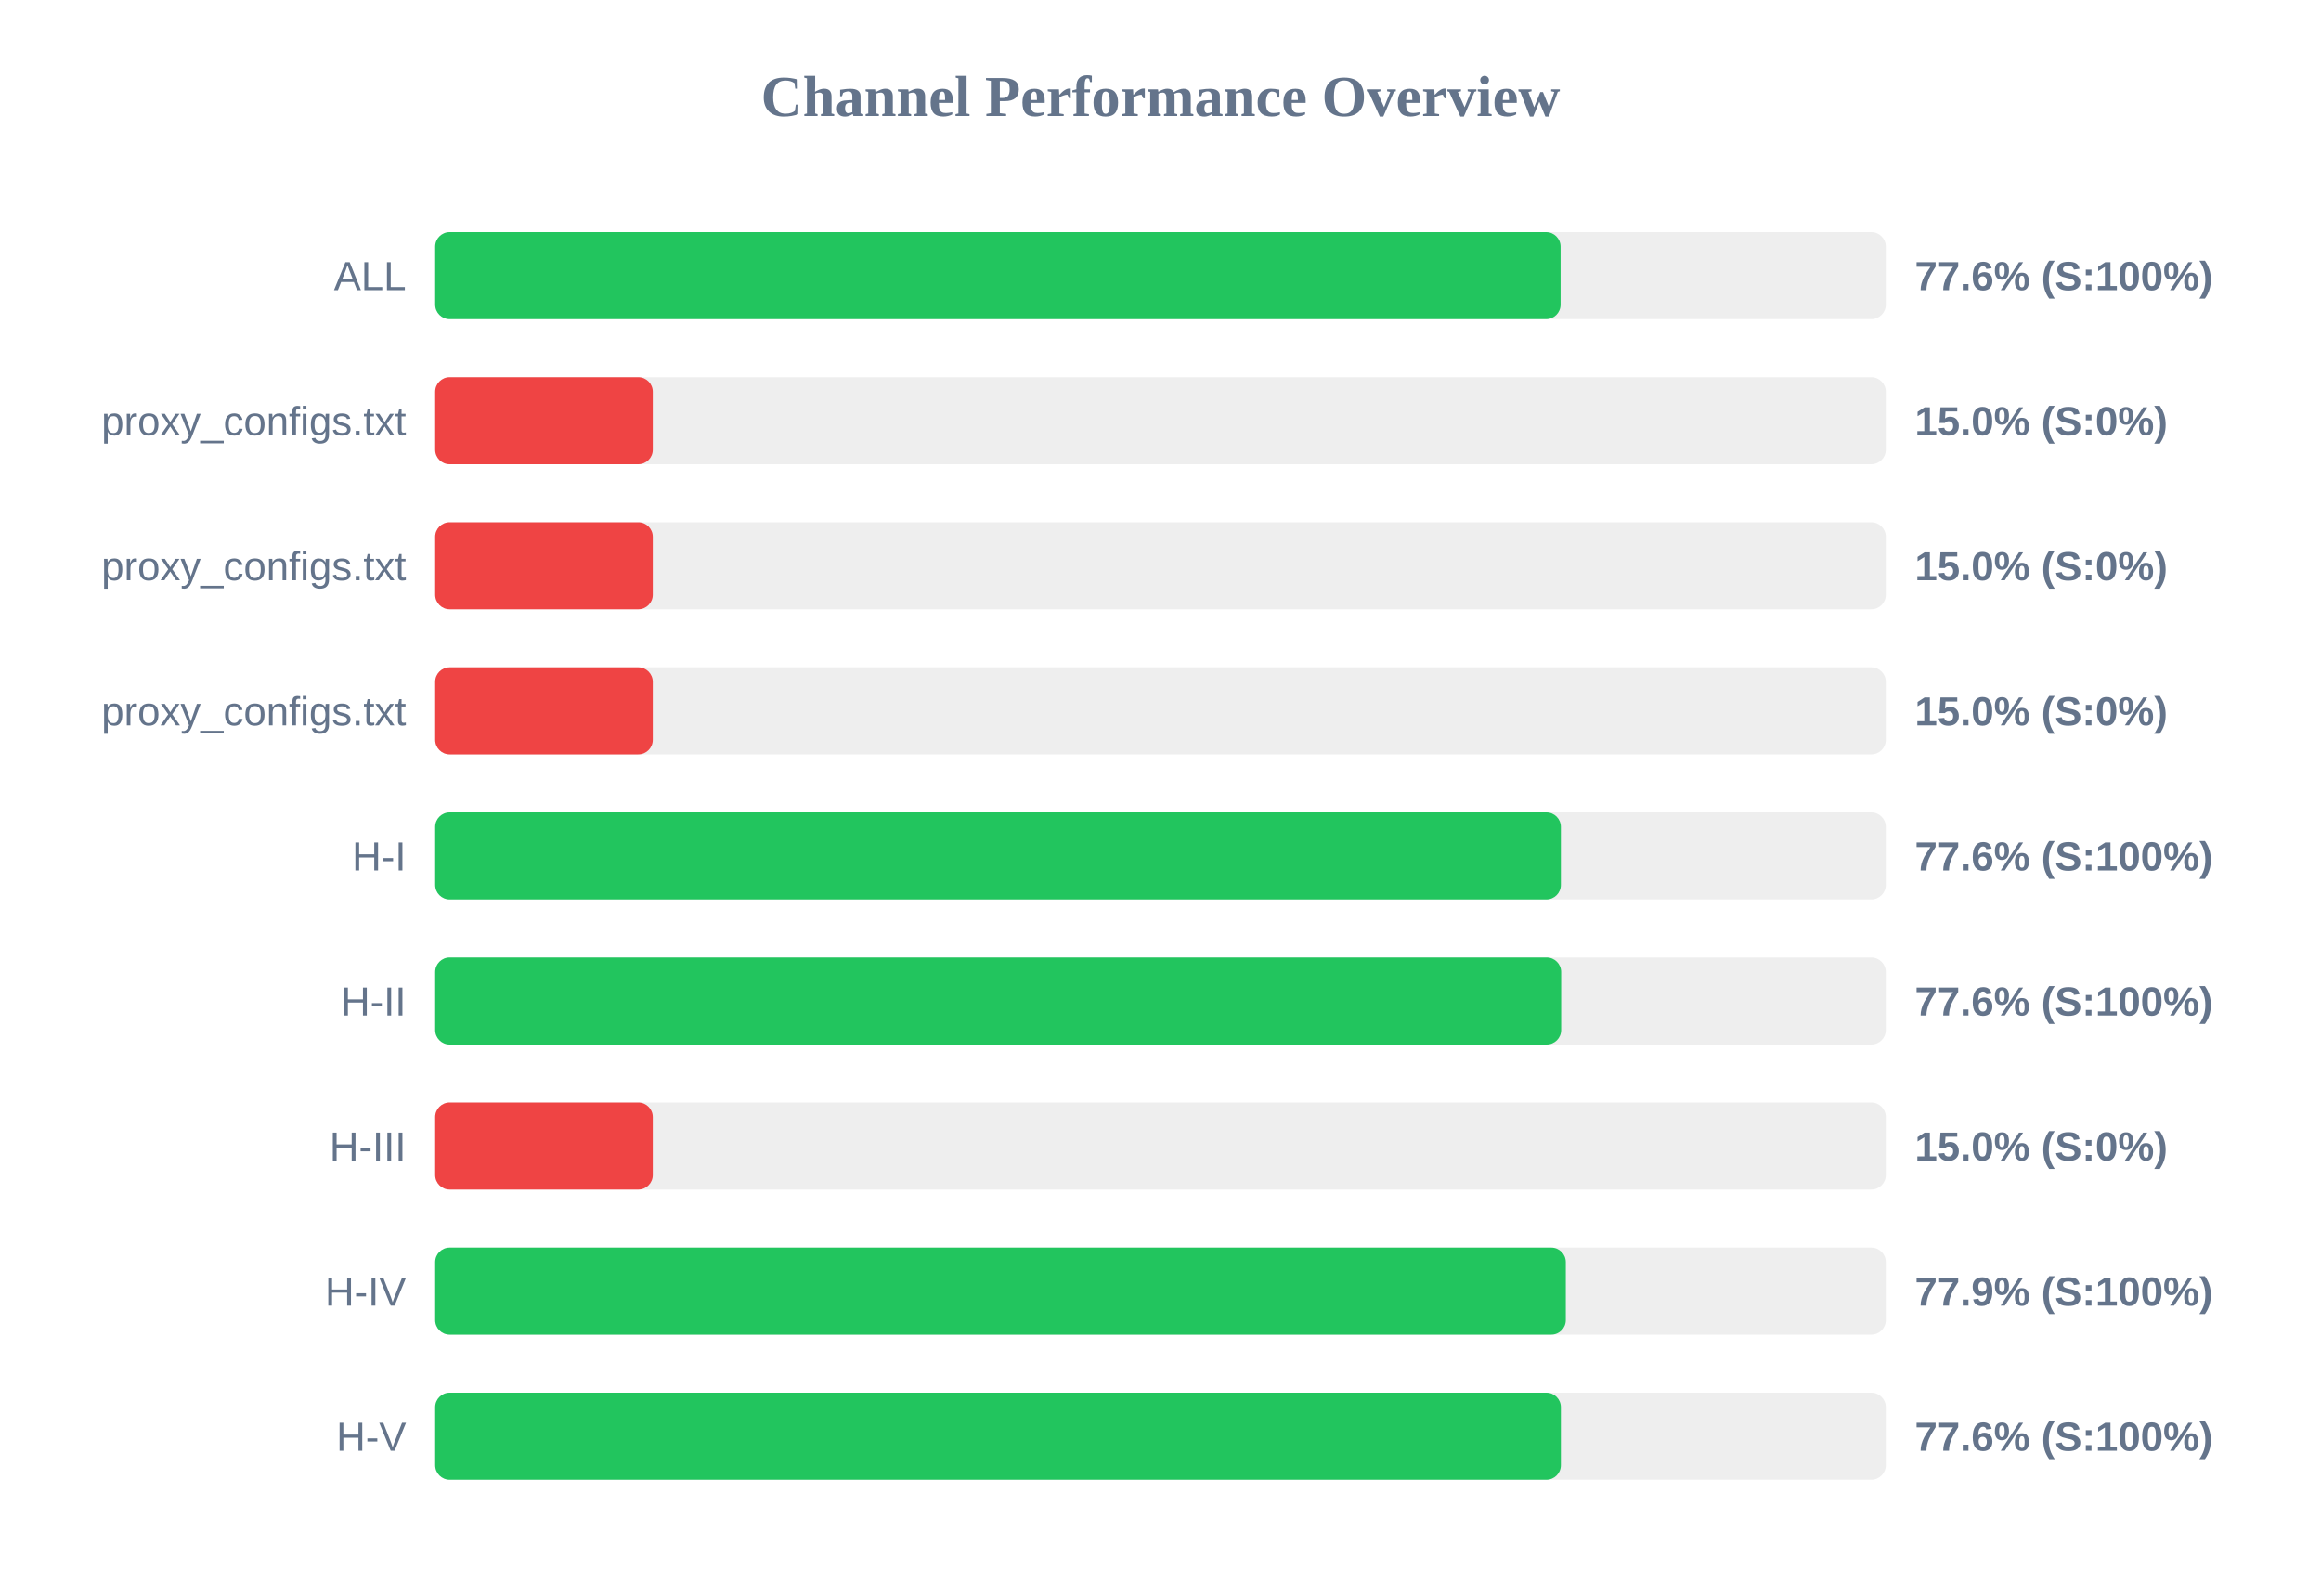
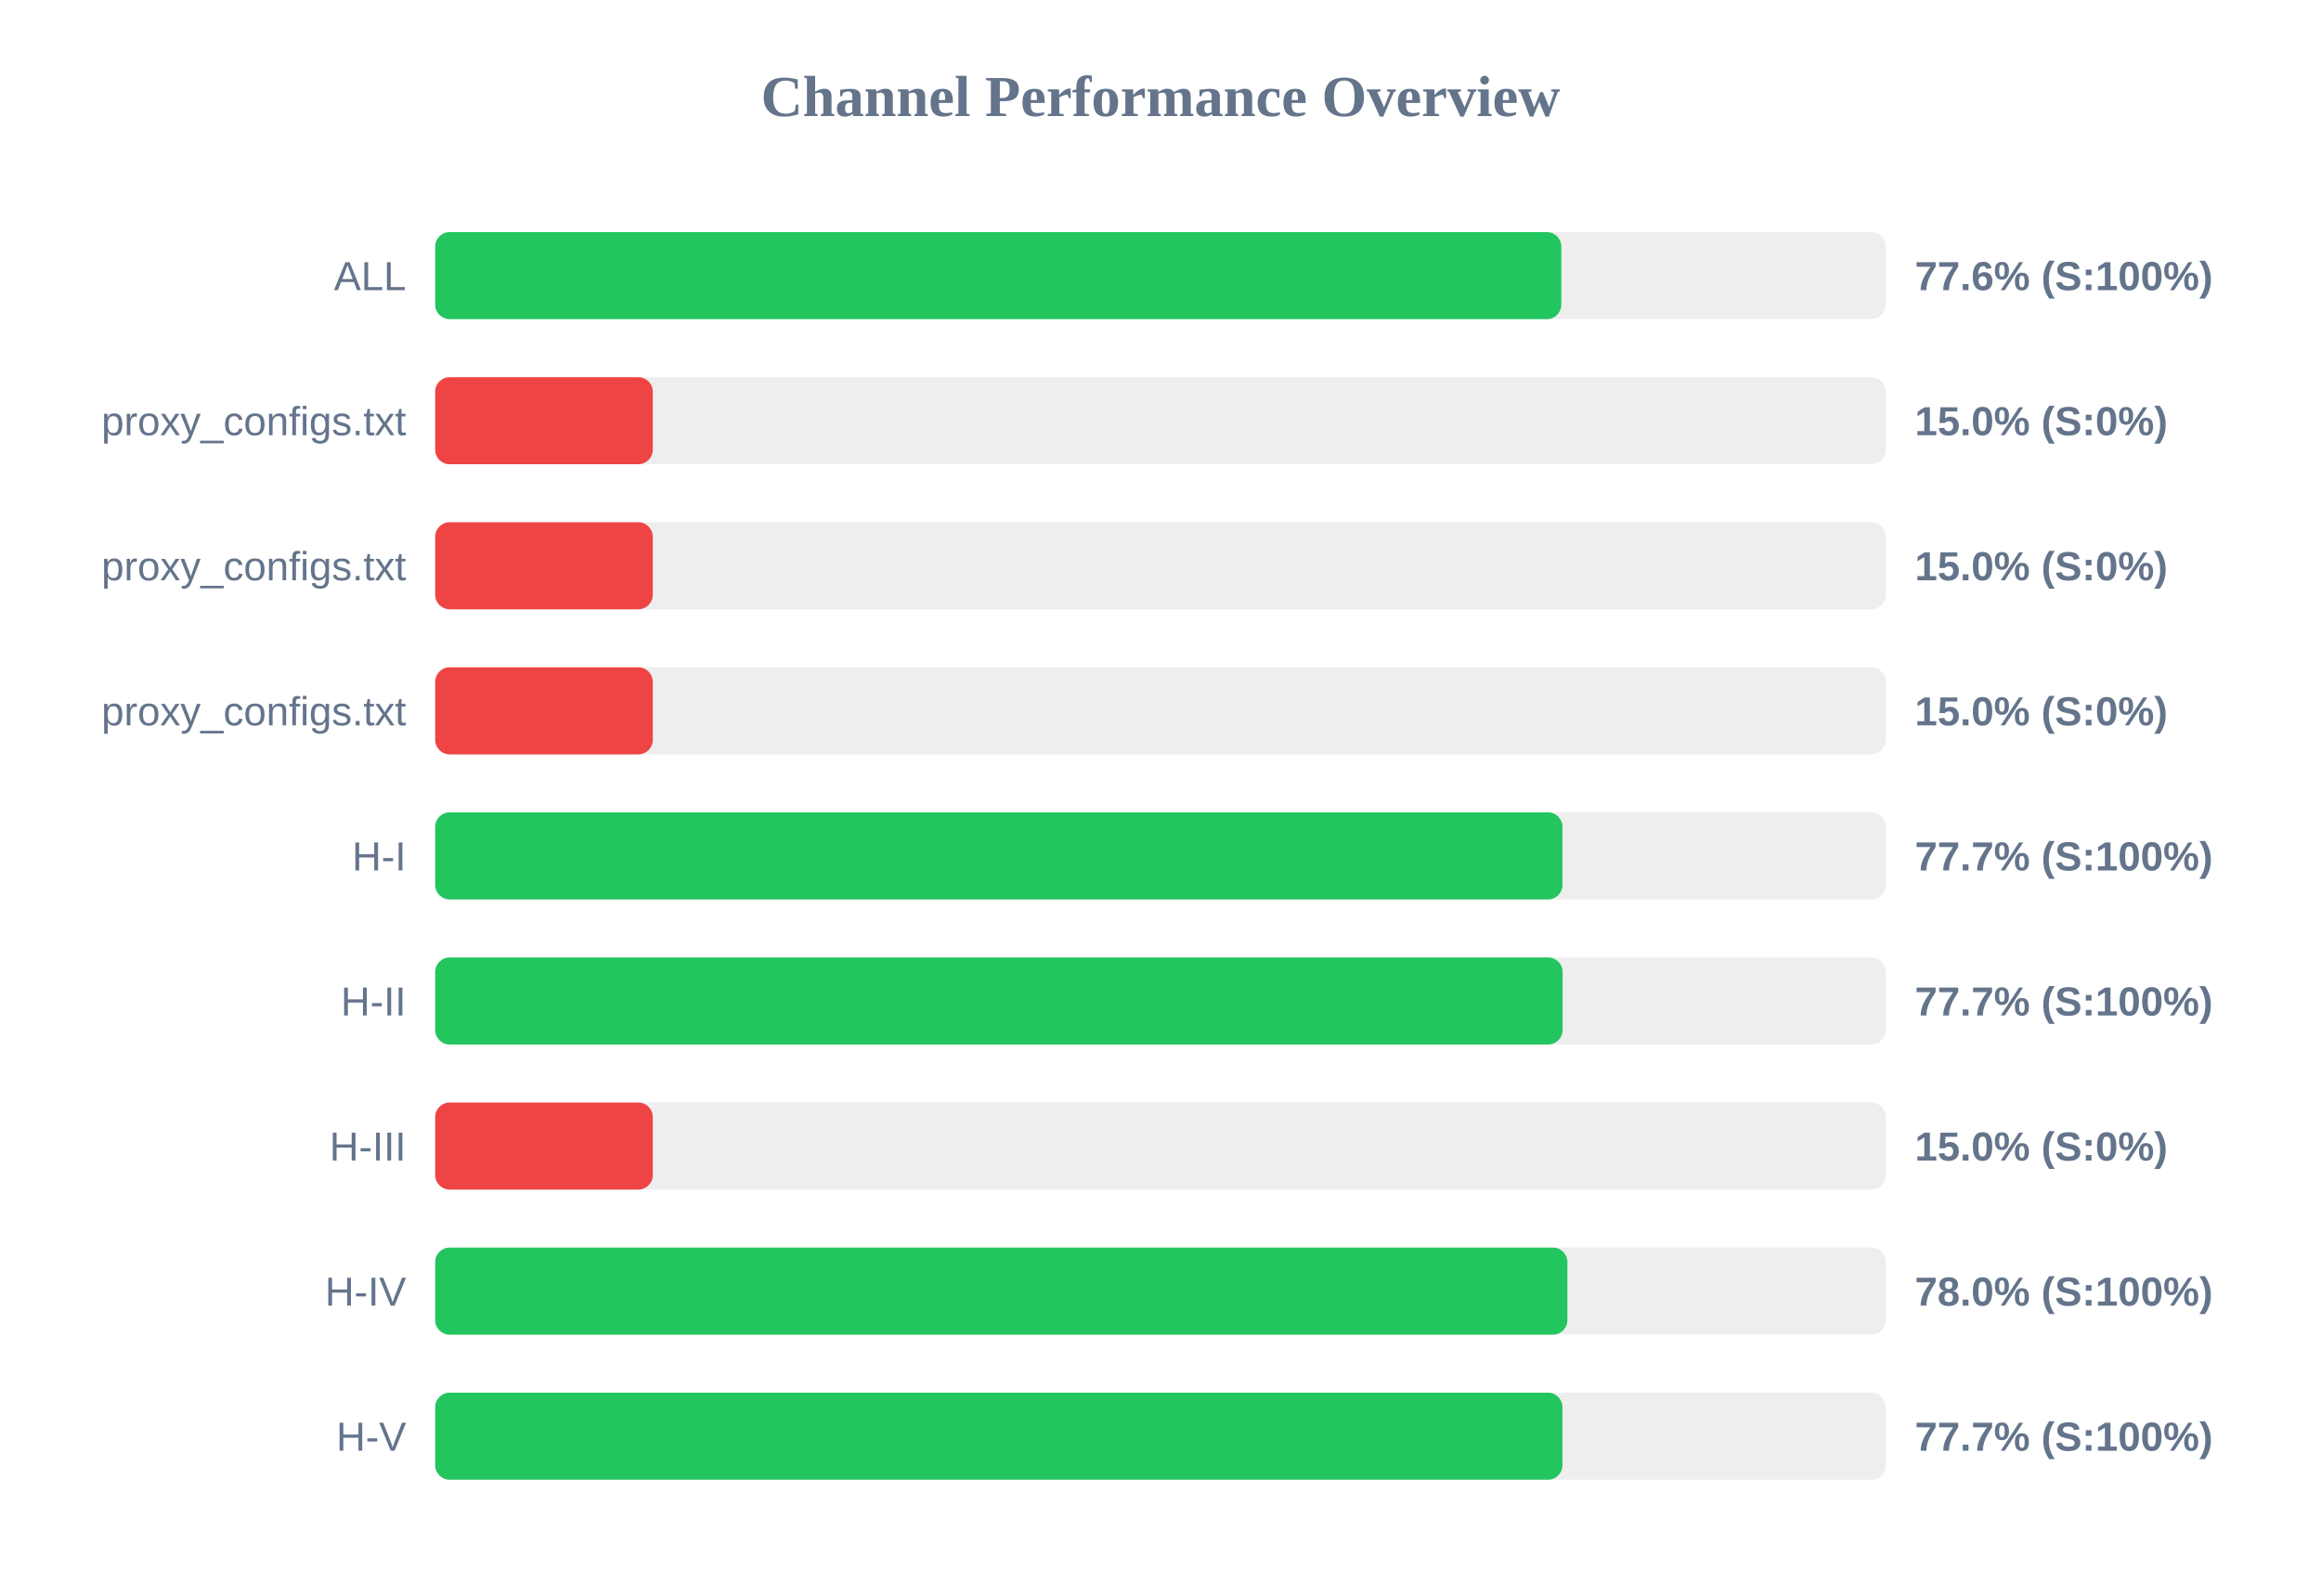
<svg xmlns="http://www.w3.org/2000/svg" width="800" height="550" version="1.1">
  <style>
        .row { font: 14px Arial; fill: #64748b; }
        .score { font: bold 14px Arial; fill: #64748b; }
    </style>
  <text x="400" y="40" text-anchor="middle" font-size="20px" font-weight="bold" fill="#64748b">Channel Performance Overview</text>
  <rect x="150" y="80" width="500" height="30" fill="#eee" rx="5" />
-   <rect x="150" y="80" width="387.9" height="30" fill="#22c55e" rx="5" />
+   <rect x="150" y="80" width="388.15" height="30" fill="#22c55e" rx="5" />
  <text x="140" y="100" text-anchor="end" class="row">ALL</text>
  <text x="660" y="100" text-anchor="start" class="score">77.6% (S:100%)</text>
  <rect x="150" y="130" width="500" height="30" fill="#eee" rx="5" />
  <rect x="150" y="130" width="75.0" height="30" fill="#ef4444" rx="5" />
  <text x="140" y="150" text-anchor="end" class="row">proxy_configs.txt</text>
  <text x="660" y="150" text-anchor="start" class="score">15.0% (S:0%)</text>
  <rect x="150" y="180" width="500" height="30" fill="#eee" rx="5" />
  <rect x="150" y="180" width="75.0" height="30" fill="#ef4444" rx="5" />
  <text x="140" y="200" text-anchor="end" class="row">proxy_configs.txt</text>
  <text x="660" y="200" text-anchor="start" class="score">15.0% (S:0%)</text>
  <rect x="150" y="230" width="500" height="30" fill="#eee" rx="5" />
  <rect x="150" y="230" width="75.0" height="30" fill="#ef4444" rx="5" />
  <text x="140" y="250" text-anchor="end" class="row">proxy_configs.txt</text>
  <text x="660" y="250" text-anchor="start" class="score">15.0% (S:0%)</text>
  <rect x="150" y="280" width="500" height="30" fill="#eee" rx="5" />
-   <rect x="150" y="280" width="388.0" height="30" fill="#22c55e" rx="5" />
+   <rect x="150" y="280" width="388.55" height="30" fill="#22c55e" rx="5" />
  <text x="140" y="300" text-anchor="end" class="row">H-I</text>
-   <text x="660" y="300" text-anchor="start" class="score">77.6% (S:100%)</text>
+   <text x="660" y="300" text-anchor="start" class="score">77.7% (S:100%)</text>
  <rect x="150" y="330" width="500" height="30" fill="#eee" rx="5" />
-   <rect x="150" y="330" width="388.1" height="30" fill="#22c55e" rx="5" />
+   <rect x="150" y="330" width="388.6" height="30" fill="#22c55e" rx="5" />
  <text x="140" y="350" text-anchor="end" class="row">H-II</text>
-   <text x="660" y="350" text-anchor="start" class="score">77.6% (S:100%)</text>
+   <text x="660" y="350" text-anchor="start" class="score">77.7% (S:100%)</text>
  <rect x="150" y="380" width="500" height="30" fill="#eee" rx="5" />
  <rect x="150" y="380" width="75.0" height="30" fill="#ef4444" rx="5" />
  <text x="140" y="400" text-anchor="end" class="row">H-III</text>
  <text x="660" y="400" text-anchor="start" class="score">15.0% (S:0%)</text>
  <rect x="150" y="430" width="500" height="30" fill="#eee" rx="5" />
-   <rect x="150" y="430" width="389.7" height="30" fill="#22c55e" rx="5" />
+   <rect x="150" y="430" width="390.25" height="30" fill="#22c55e" rx="5" />
  <text x="140" y="450" text-anchor="end" class="row">H-IV</text>
-   <text x="660" y="450" text-anchor="start" class="score">77.9% (S:100%)</text>
+   <text x="660" y="450" text-anchor="start" class="score">78.0% (S:100%)</text>
  <rect x="150" y="480" width="500" height="30" fill="#eee" rx="5" />
-   <rect x="150" y="480" width="388.0" height="30" fill="#22c55e" rx="5" />
+   <rect x="150" y="480" width="388.55" height="30" fill="#22c55e" rx="5" />
  <text x="140" y="500" text-anchor="end" class="row">H-V</text>
-   <text x="660" y="500" text-anchor="start" class="score">77.6% (S:100%)</text>
+   <text x="660" y="500" text-anchor="start" class="score">77.7% (S:100%)</text>
</svg>
